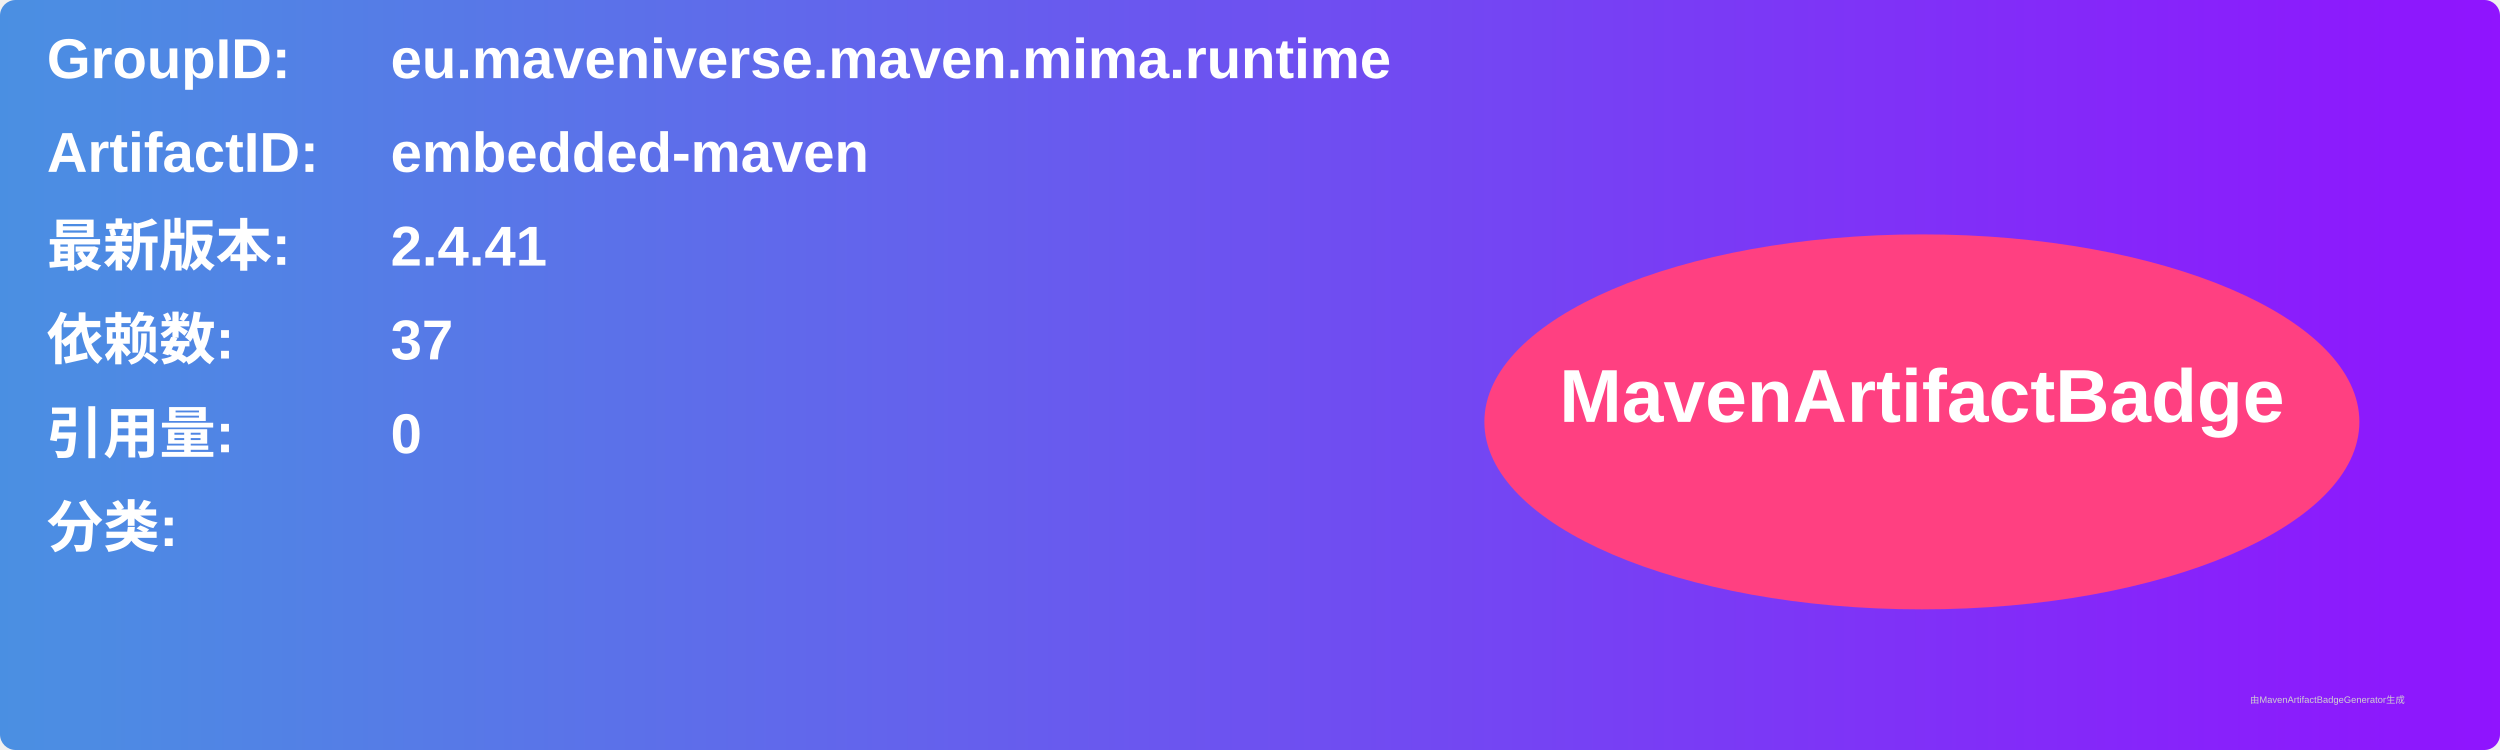
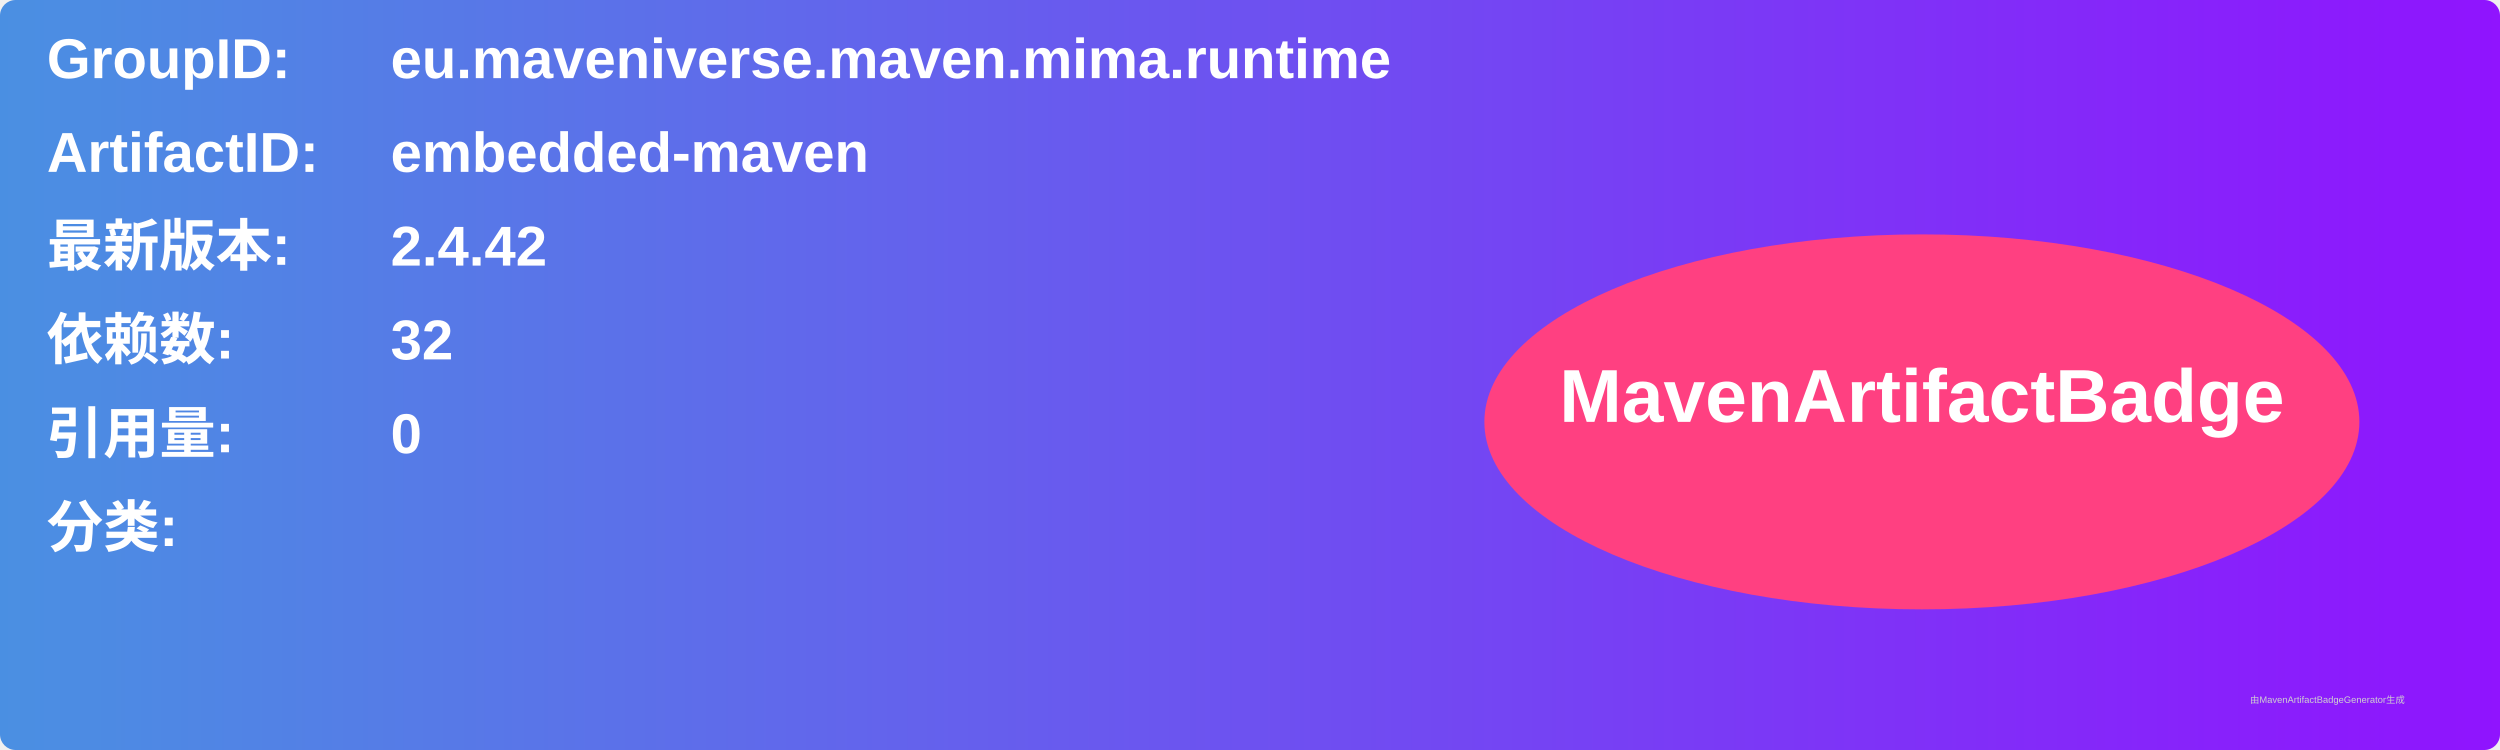
<svg xmlns="http://www.w3.org/2000/svg" width="800" height="240" viewBox="0 0 800 240">
  <linearGradient id="grad" x1="0%" y1="0%" x2="100%" y2="0%">
    <stop offset="0%" stop-color="#4a90e2" />
    <stop offset="100%" stop-color="#9013fe" />
  </linearGradient>
  <rect width="100%" height="100%" rx="5" ry="5" fill="url(#grad)" />
  <g transform="translate(15, 15)">
    <text x="0" y="10" font-family="Arial" font-size="18" fill="white" font-weight="bold" width="260">GroupID:</text>
    <text x="110" y="10" font-family="Arial" font-size="18" fill="white" font-weight="bold" width="460">eu.maveniverse.maven.mima.runtime</text>
    <text x="0" y="40" font-family="Arial" font-size="18" fill="white" font-weight="bold" width="260">ArtifactID:</text>
    <text x="110" y="40" font-family="Arial" font-size="18" fill="white" font-weight="bold" width="460">embedded-maven</text>
    <text x="0" y="70" font-family="Arial" font-size="18" fill="white" font-weight="bold">最新版本:</text>
    <text x="110" y="70" font-family="Arial" font-size="18" fill="white" font-weight="bold">
-       <tspan font-weight="bold">2.4.41</tspan>
+       <tspan font-weight="bold">2.4.42</tspan>
    </text>
    <text x="0" y="100" font-family="Arial" font-size="18" fill="white" font-weight="bold">依赖数: </text>
    <text x="110" y="100" font-family="Arial" font-size="18" fill="white">
-       <tspan font-weight="bold">37</tspan>
+       <tspan font-weight="bold">32</tspan>
    </text>
    <text x="0" y="130" font-family="Arial" font-size="18" fill="white" font-weight="bold">引用量: </text>
    <text x="110" y="130" font-family="Arial" font-size="18" fill="white">
      <tspan font-weight="bold">0</tspan>
    </text>
    <text x="0" y="160" font-family="Arial" font-size="18" fill="white" font-weight="bold">分类:</text>
    <text x="10" y="190" font-family="Arial" font-size="10" fill="white">
      <tspan font-weight="bold" />
    </text>
    <ellipse cx="600" cy="120" rx="140" ry="60" fill="#ff4081" />
    <text x="600" y="120" text-anchor="middle" font-family="Arial" font-size="24" fill="white" font-weight="bold">MavenArtifactBadge</text>
  </g>
  <text x="720" y="225" font-family="Arial" font-size="3" fill="#d0d0d0">由MavenArtifactBadgeGenerator生成</text>
</svg>
